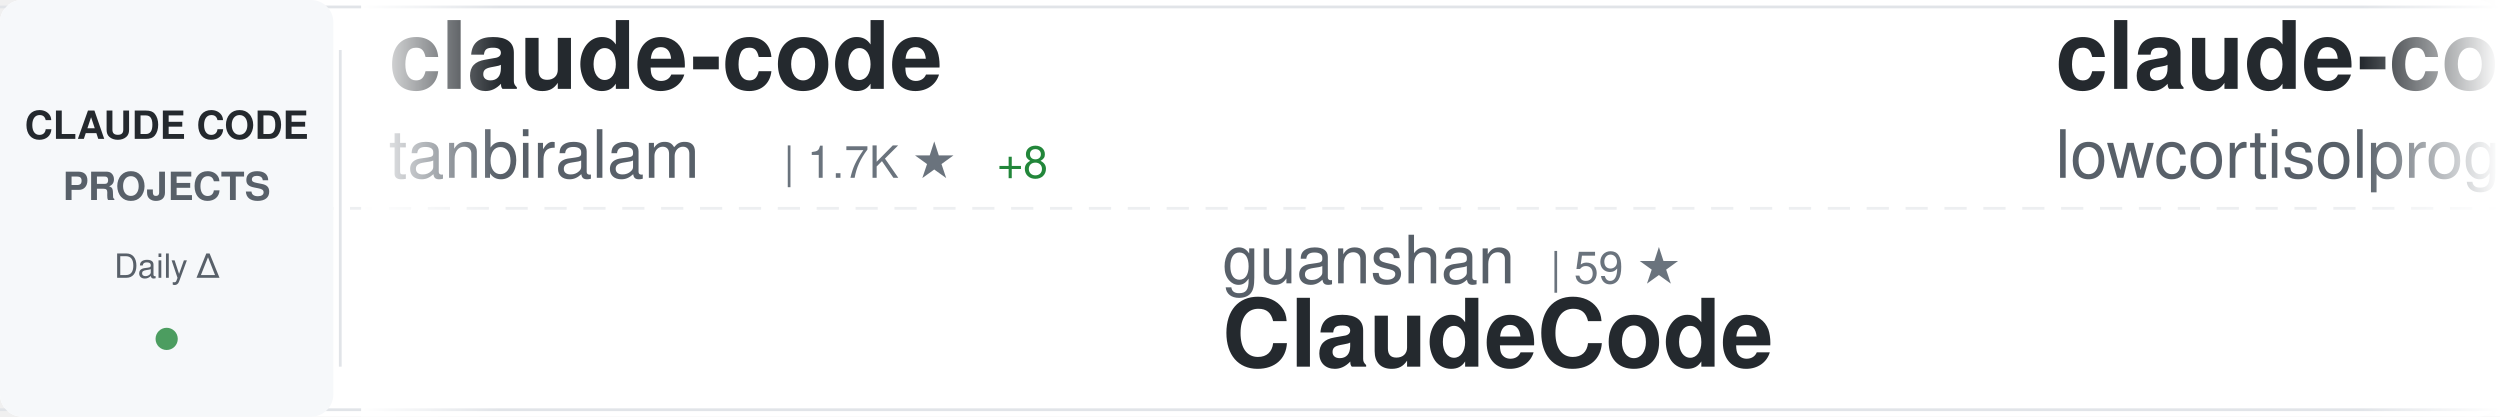
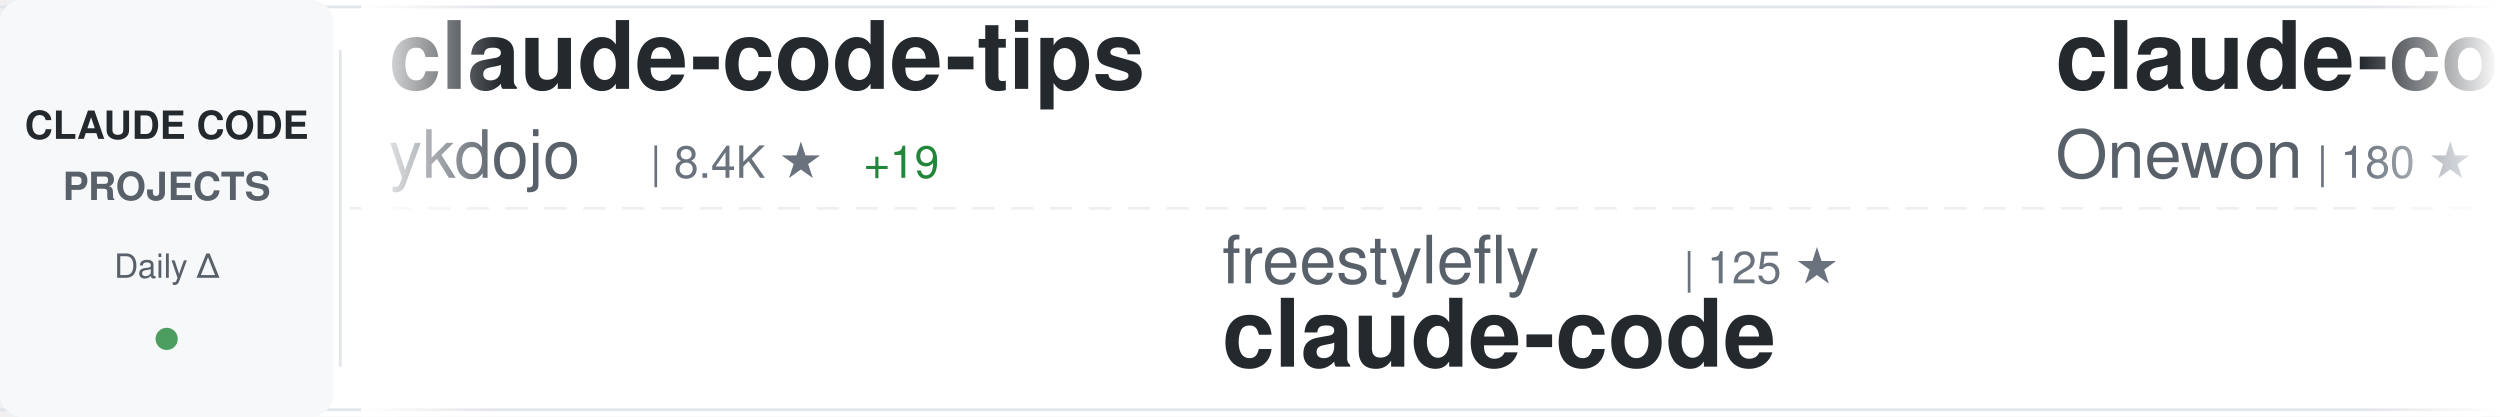
<svg xmlns="http://www.w3.org/2000/svg" width="900" height="150">
  <defs>
    <linearGradient id="awesomeLeftFade" x1="0%" y1="0%" x2="100%" y2="0%">
      <stop offset="0%" style="stop-color:#ffffff;stop-opacity:1" />
      <stop offset="100%" style="stop-color:#ffffff;stop-opacity:0" />
    </linearGradient>
    <linearGradient id="awesomeRightFade" x1="0%" y1="0%" x2="100%" y2="0%">
      <stop offset="0%" style="stop-color:#ffffff;stop-opacity:0" />
      <stop offset="100%" style="stop-color:#ffffff;stop-opacity:1" />
    </linearGradient>
  </defs>
  <rect width="900" height="150" fill="#ffffff" rx="8" />
  <rect x="0" y="2" width="900" height="1" fill="#e1e4e8" />
  <rect x="0" y="147" width="900" height="1" fill="#e1e4e8" />
  <line x1="0" y1="75" x2="900" y2="75" stroke="#e1e4e8" stroke-width="1" stroke-dasharray="8 6" opacity="0.6" />
  <rect x="0" y="0" width="120" height="150" fill="#f6f8fa" rx="8" />
  <text x="60" y="50" font-family="-apple-system, BlinkMacSystemFont, 'Segoe UI', Helvetica, Arial, sans-serif" font-size="14" font-weight="600" fill="#24292e" text-anchor="middle">CLAUDE CODE</text>
  <text x="60" y="72" font-family="-apple-system, BlinkMacSystemFont, 'Segoe UI', Helvetica, Arial, sans-serif" font-size="14" font-weight="600" fill="#586069" text-anchor="middle">PROJECTS</text>
  <text x="60" y="100" font-family="-apple-system, BlinkMacSystemFont, 'Segoe UI', Helvetica, Arial, sans-serif" font-size="12" font-weight="500" fill="#586069" text-anchor="middle">Daily Δ</text>
  <circle cx="60" cy="122" r="4" fill="#22863a" opacity="0.8" />
  <rect x="122" y="18" width="1" height="114" fill="#e1e4e8" />
  <clipPath id="awesomeTickerClip">
    <rect x="130" y="0" width="770" height="150" />
  </clipPath>
  <g clip-path="url(#awesomeTickerClip)">
    <g id="awesomeTickerItems">
      <animateTransform attributeName="transform" attributeType="XML" type="translate" from="0 0" to="-3000 0" dur="54s" repeatCount="indefinite" />
      <g transform="translate(0, 0)">
-         <text x="140" y="32" font-family="-apple-system, BlinkMacSystemFont, 'Segoe UI', Helvetica, Arial, sans-serif" font-size="34" font-weight="600" fill="#24292e">claude-code</text>
-         <text x="140" y="64" font-family="-apple-system, BlinkMacSystemFont, 'Segoe UI', Helvetica, Arial, sans-serif" font-size="24" font-weight="400" fill="#586069">tanbiralam</text>
-         <text x="282" y="64" font-family="-apple-system, BlinkMacSystemFont, 'Segoe UI', Helvetica, Arial, sans-serif" font-size="16" font-weight="500" fill="#6a737d">| 1.7K ★</text>
-         <text x="359" y="64" font-family="-apple-system, BlinkMacSystemFont, 'Segoe UI', Helvetica, Arial, sans-serif" font-size="16" font-weight="500" fill="#22863a"> +8</text>
+         <text x="140" y="32" font-family="-apple-system, BlinkMacSystemFont, 'Segoe UI', Helvetica, Arial, sans-serif" font-size="34" font-weight="600" fill="#24292e">claude-code-tips</text>
+         <text x="140" y="64" font-family="-apple-system, BlinkMacSystemFont, 'Segoe UI', Helvetica, Arial, sans-serif" font-size="24" font-weight="400" fill="#586069">ykdojo</text>
+         <text x="234" y="64" font-family="-apple-system, BlinkMacSystemFont, 'Segoe UI', Helvetica, Arial, sans-serif" font-size="16" font-weight="500" fill="#6a737d">| 8.4K ★</text>
+         <text x="311" y="64" font-family="-apple-system, BlinkMacSystemFont, 'Segoe UI', Helvetica, Arial, sans-serif" font-size="16" font-weight="500" fill="#22863a"> +19</text>
      </g>
      <g transform="translate(300, 0)">
-         <text x="140" y="102" font-family="-apple-system, BlinkMacSystemFont, 'Segoe UI', Helvetica, Arial, sans-serif" font-size="24" font-weight="400" fill="#586069">guanshan</text>
-         <text x="258" y="102" font-family="-apple-system, BlinkMacSystemFont, 'Segoe UI', Helvetica, Arial, sans-serif" font-size="16" font-weight="500" fill="#6a737d">| 59 ★</text>
-         <text x="140" y="132" font-family="-apple-system, BlinkMacSystemFont, 'Segoe UI', Helvetica, Arial, sans-serif" font-size="34" font-weight="600" fill="#24292e">ClaudeCode</text>
+         <text x="140" y="102" font-family="-apple-system, BlinkMacSystemFont, 'Segoe UI', Helvetica, Arial, sans-serif" font-size="24" font-weight="400" fill="#586069">freestylefly</text>
+         <text x="306" y="102" font-family="-apple-system, BlinkMacSystemFont, 'Segoe UI', Helvetica, Arial, sans-serif" font-size="16" font-weight="500" fill="#6a737d">| 125 ★</text>
+         <text x="140" y="132" font-family="-apple-system, BlinkMacSystemFont, 'Segoe UI', Helvetica, Arial, sans-serif" font-size="34" font-weight="600" fill="#24292e">claude-code</text>
      </g>
      <g transform="translate(600, 0)">
        <text x="140" y="32" font-family="-apple-system, BlinkMacSystemFont, 'Segoe UI', Helvetica, Arial, sans-serif" font-size="34" font-weight="600" fill="#24292e">claude-code</text>
-         <text x="140" y="64" font-family="-apple-system, BlinkMacSystemFont, 'Segoe UI', Helvetica, Arial, sans-serif" font-size="24" font-weight="400" fill="#586069">lowcortisolprogrammer</text>
-         <text x="414" y="64" font-family="-apple-system, BlinkMacSystemFont, 'Segoe UI', Helvetica, Arial, sans-serif" font-size="16" font-weight="500" fill="#6a737d">| 171 ★</text>
+         <text x="140" y="64" font-family="-apple-system, BlinkMacSystemFont, 'Segoe UI', Helvetica, Arial, sans-serif" font-size="24" font-weight="400" fill="#586069">Onewon</text>
+         <text x="234" y="64" font-family="-apple-system, BlinkMacSystemFont, 'Segoe UI', Helvetica, Arial, sans-serif" font-size="16" font-weight="500" fill="#6a737d">| 180 ★</text>
      </g>
      <g transform="translate(900, 0)">
-         <text x="140" y="102" font-family="-apple-system, BlinkMacSystemFont, 'Segoe UI', Helvetica, Arial, sans-serif" font-size="24" font-weight="400" fill="#586069">repowise-dev</text>
-         <text x="306" y="102" font-family="-apple-system, BlinkMacSystemFont, 'Segoe UI', Helvetica, Arial, sans-serif" font-size="16" font-weight="500" fill="#6a737d">| 1.0K ★</text>
-         <text x="383" y="102" font-family="-apple-system, BlinkMacSystemFont, 'Segoe UI', Helvetica, Arial, sans-serif" font-size="16" font-weight="500" fill="#22863a"> +16</text>
-         <text x="140" y="132" font-family="-apple-system, BlinkMacSystemFont, 'Segoe UI', Helvetica, Arial, sans-serif" font-size="34" font-weight="600" fill="#24292e">claude-code-prompts</text>
+         <text x="140" y="102" font-family="-apple-system, BlinkMacSystemFont, 'Segoe UI', Helvetica, Arial, sans-serif" font-size="24" font-weight="400" fill="#586069">pedrohcgs</text>
+         <text x="270" y="102" font-family="-apple-system, BlinkMacSystemFont, 'Segoe UI', Helvetica, Arial, sans-serif" font-size="16" font-weight="500" fill="#6a737d">| 1.1K ★</text>
+         <text x="347" y="102" font-family="-apple-system, BlinkMacSystemFont, 'Segoe UI', Helvetica, Arial, sans-serif" font-size="16" font-weight="500" fill="#22863a"> +6</text>
+         <text x="140" y="132" font-family="-apple-system, BlinkMacSystemFont, 'Segoe UI', Helvetica, Arial, sans-serif" font-size="34" font-weight="600" fill="#24292e">claude-code-my-workflow</text>
      </g>
      <g transform="translate(1200, 0)">
-         <text x="140" y="32" font-family="-apple-system, BlinkMacSystemFont, 'Segoe UI', Helvetica, Arial, sans-serif" font-size="34" font-weight="600" fill="#24292e">awesome-claude-code-tool...</text>
-         <text x="140" y="64" font-family="-apple-system, BlinkMacSystemFont, 'Segoe UI', Helvetica, Arial, sans-serif" font-size="24" font-weight="400" fill="#586069">rohitg00</text>
-         <text x="258" y="64" font-family="-apple-system, BlinkMacSystemFont, 'Segoe UI', Helvetica, Arial, sans-serif" font-size="16" font-weight="500" fill="#6a737d">| 1.8K ★</text>
-         <text x="335" y="64" font-family="-apple-system, BlinkMacSystemFont, 'Segoe UI', Helvetica, Arial, sans-serif" font-size="16" font-weight="500" fill="#22863a"> +12</text>
+         <text x="140" y="32" font-family="-apple-system, BlinkMacSystemFont, 'Segoe UI', Helvetica, Arial, sans-serif" font-size="34" font-weight="600" fill="#24292e">claude-code</text>
+         <text x="140" y="64" font-family="-apple-system, BlinkMacSystemFont, 'Segoe UI', Helvetica, Arial, sans-serif" font-size="24" font-weight="400" fill="#586069">Tinkeringg-Lab</text>
+         <text x="330" y="64" font-family="-apple-system, BlinkMacSystemFont, 'Segoe UI', Helvetica, Arial, sans-serif" font-size="16" font-weight="500" fill="#6a737d">| 204 ★</text>
+         <text x="398" y="64" font-family="-apple-system, BlinkMacSystemFont, 'Segoe UI', Helvetica, Arial, sans-serif" font-size="16" font-weight="500" fill="#22863a"> +1</text>
      </g>
      <g transform="translate(1500, 0)">
-         <text x="140" y="102" font-family="-apple-system, BlinkMacSystemFont, 'Segoe UI', Helvetica, Arial, sans-serif" font-size="24" font-weight="400" fill="#586069">zebbern</text>
-         <text x="246" y="102" font-family="-apple-system, BlinkMacSystemFont, 'Segoe UI', Helvetica, Arial, sans-serif" font-size="16" font-weight="500" fill="#6a737d">| 4.2K ★</text>
-         <text x="323" y="102" font-family="-apple-system, BlinkMacSystemFont, 'Segoe UI', Helvetica, Arial, sans-serif" font-size="16" font-weight="500" fill="#22863a"> +6</text>
-         <text x="140" y="132" font-family="-apple-system, BlinkMacSystemFont, 'Segoe UI', Helvetica, Arial, sans-serif" font-size="34" font-weight="600" fill="#24292e">claude-code-guide</text>
+         <text x="140" y="102" font-family="-apple-system, BlinkMacSystemFont, 'Segoe UI', Helvetica, Arial, sans-serif" font-size="24" font-weight="400" fill="#586069">alex000kim</text>
+         <text x="282" y="102" font-family="-apple-system, BlinkMacSystemFont, 'Segoe UI', Helvetica, Arial, sans-serif" font-size="16" font-weight="500" fill="#6a737d">| 227 ★</text>
+         <text x="140" y="132" font-family="-apple-system, BlinkMacSystemFont, 'Segoe UI', Helvetica, Arial, sans-serif" font-size="34" font-weight="600" fill="#24292e">claude-code</text>
      </g>
      <g transform="translate(1800, 0)">
-         <text x="140" y="32" font-family="-apple-system, BlinkMacSystemFont, 'Segoe UI', Helvetica, Arial, sans-serif" font-size="34" font-weight="600" fill="#24292e">skills</text>
-         <text x="140" y="64" font-family="-apple-system, BlinkMacSystemFont, 'Segoe UI', Helvetica, Arial, sans-serif" font-size="24" font-weight="400" fill="#586069">anthropics</text>
-         <text x="282" y="64" font-family="-apple-system, BlinkMacSystemFont, 'Segoe UI', Helvetica, Arial, sans-serif" font-size="16" font-weight="500" fill="#6a737d">| 138.6K ★</text>
-         <text x="377" y="64" font-family="-apple-system, BlinkMacSystemFont, 'Segoe UI', Helvetica, Arial, sans-serif" font-size="16" font-weight="500" fill="#22863a"> +173</text>
+         <text x="140" y="32" font-family="-apple-system, BlinkMacSystemFont, 'Segoe UI', Helvetica, Arial, sans-serif" font-size="34" font-weight="600" fill="#24292e">claude-code-from-source</text>
+         <text x="140" y="64" font-family="-apple-system, BlinkMacSystemFont, 'Segoe UI', Helvetica, Arial, sans-serif" font-size="24" font-weight="400" fill="#586069">alejandrobalderas</text>
+         <text x="366" y="64" font-family="-apple-system, BlinkMacSystemFont, 'Segoe UI', Helvetica, Arial, sans-serif" font-size="16" font-weight="500" fill="#6a737d">| 2.0K ★</text>
+         <text x="443" y="64" font-family="-apple-system, BlinkMacSystemFont, 'Segoe UI', Helvetica, Arial, sans-serif" font-size="16" font-weight="500" fill="#22863a"> +76</text>
      </g>
      <g transform="translate(2100, 0)">
-         <text x="140" y="102" font-family="-apple-system, BlinkMacSystemFont, 'Segoe UI', Helvetica, Arial, sans-serif" font-size="24" font-weight="400" fill="#586069">fuergaosi233</text>
-         <text x="306" y="102" font-family="-apple-system, BlinkMacSystemFont, 'Segoe UI', Helvetica, Arial, sans-serif" font-size="16" font-weight="500" fill="#6a737d">| 2.6K ★</text>
-         <text x="383" y="102" font-family="-apple-system, BlinkMacSystemFont, 'Segoe UI', Helvetica, Arial, sans-serif" font-size="16" font-weight="500" fill="#22863a"> +2</text>
-         <text x="140" y="132" font-family="-apple-system, BlinkMacSystemFont, 'Segoe UI', Helvetica, Arial, sans-serif" font-size="34" font-weight="600" fill="#24292e">claude-code-proxy</text>
+         <text x="140" y="102" font-family="-apple-system, BlinkMacSystemFont, 'Segoe UI', Helvetica, Arial, sans-serif" font-size="24" font-weight="400" fill="#586069">ding113</text>
+         <text x="246" y="102" font-family="-apple-system, BlinkMacSystemFont, 'Segoe UI', Helvetica, Arial, sans-serif" font-size="16" font-weight="500" fill="#6a737d">| 2.9K ★</text>
+         <text x="323" y="102" font-family="-apple-system, BlinkMacSystemFont, 'Segoe UI', Helvetica, Arial, sans-serif" font-size="16" font-weight="500" fill="#22863a"> +5</text>
+         <text x="140" y="132" font-family="-apple-system, BlinkMacSystemFont, 'Segoe UI', Helvetica, Arial, sans-serif" font-size="34" font-weight="600" fill="#24292e">claude-code-hub</text>
      </g>
      <g transform="translate(2400, 0)">
-         <text x="140" y="32" font-family="-apple-system, BlinkMacSystemFont, 'Segoe UI', Helvetica, Arial, sans-serif" font-size="34" font-weight="600" fill="#24292e">claude-code-security-rev...</text>
-         <text x="140" y="64" font-family="-apple-system, BlinkMacSystemFont, 'Segoe UI', Helvetica, Arial, sans-serif" font-size="24" font-weight="400" fill="#586069">anthropics</text>
-         <text x="282" y="64" font-family="-apple-system, BlinkMacSystemFont, 'Segoe UI', Helvetica, Arial, sans-serif" font-size="16" font-weight="500" fill="#6a737d">| 4.7K ★</text>
-         <text x="359" y="64" font-family="-apple-system, BlinkMacSystemFont, 'Segoe UI', Helvetica, Arial, sans-serif" font-size="16" font-weight="500" fill="#22863a"> +14</text>
+         <text x="140" y="32" font-family="-apple-system, BlinkMacSystemFont, 'Segoe UI', Helvetica, Arial, sans-serif" font-size="34" font-weight="600" fill="#24292e">claude-code-pm-course</text>
+         <text x="140" y="64" font-family="-apple-system, BlinkMacSystemFont, 'Segoe UI', Helvetica, Arial, sans-serif" font-size="24" font-weight="400" fill="#586069">carlvellotti</text>
+         <text x="306" y="64" font-family="-apple-system, BlinkMacSystemFont, 'Segoe UI', Helvetica, Arial, sans-serif" font-size="16" font-weight="500" fill="#6a737d">| 2.0K ★</text>
+         <text x="383" y="64" font-family="-apple-system, BlinkMacSystemFont, 'Segoe UI', Helvetica, Arial, sans-serif" font-size="16" font-weight="500" fill="#22863a"> +4</text>
      </g>
      <g transform="translate(2700, 0)">
-         <text x="140" y="102" font-family="-apple-system, BlinkMacSystemFont, 'Segoe UI', Helvetica, Arial, sans-serif" font-size="24" font-weight="400" fill="#586069">1rgs</text>
-         <text x="210" y="102" font-family="-apple-system, BlinkMacSystemFont, 'Segoe UI', Helvetica, Arial, sans-serif" font-size="16" font-weight="500" fill="#6a737d">| 3.6K ★</text>
-         <text x="287" y="102" font-family="-apple-system, BlinkMacSystemFont, 'Segoe UI', Helvetica, Arial, sans-serif" font-size="16" font-weight="500" fill="#22863a"> +3</text>
-         <text x="140" y="132" font-family="-apple-system, BlinkMacSystemFont, 'Segoe UI', Helvetica, Arial, sans-serif" font-size="34" font-weight="600" fill="#24292e">claude-code-proxy</text>
+         <text x="140" y="102" font-family="-apple-system, BlinkMacSystemFont, 'Segoe UI', Helvetica, Arial, sans-serif" font-size="24" font-weight="400" fill="#586069">wshobson</text>
+         <text x="258" y="102" font-family="-apple-system, BlinkMacSystemFont, 'Segoe UI', Helvetica, Arial, sans-serif" font-size="16" font-weight="500" fill="#6a737d">| 35.8K ★</text>
+         <text x="344" y="102" font-family="-apple-system, BlinkMacSystemFont, 'Segoe UI', Helvetica, Arial, sans-serif" font-size="16" font-weight="500" fill="#22863a"> +56</text>
+         <text x="140" y="132" font-family="-apple-system, BlinkMacSystemFont, 'Segoe UI', Helvetica, Arial, sans-serif" font-size="34" font-weight="600" fill="#24292e">agents</text>
      </g>
      <g transform="translate(3000, 0)">
-         <text x="140" y="32" font-family="-apple-system, BlinkMacSystemFont, 'Segoe UI', Helvetica, Arial, sans-serif" font-size="34" font-weight="600" fill="#24292e">claude-code</text>
-         <text x="140" y="64" font-family="-apple-system, BlinkMacSystemFont, 'Segoe UI', Helvetica, Arial, sans-serif" font-size="24" font-weight="400" fill="#586069">tanbiralam</text>
-         <text x="282" y="64" font-family="-apple-system, BlinkMacSystemFont, 'Segoe UI', Helvetica, Arial, sans-serif" font-size="16" font-weight="500" fill="#6a737d">| 1.7K ★</text>
-         <text x="359" y="64" font-family="-apple-system, BlinkMacSystemFont, 'Segoe UI', Helvetica, Arial, sans-serif" font-size="16" font-weight="500" fill="#22863a"> +8</text>
+         <text x="140" y="32" font-family="-apple-system, BlinkMacSystemFont, 'Segoe UI', Helvetica, Arial, sans-serif" font-size="34" font-weight="600" fill="#24292e">claude-code-tips</text>
+         <text x="140" y="64" font-family="-apple-system, BlinkMacSystemFont, 'Segoe UI', Helvetica, Arial, sans-serif" font-size="24" font-weight="400" fill="#586069">ykdojo</text>
+         <text x="234" y="64" font-family="-apple-system, BlinkMacSystemFont, 'Segoe UI', Helvetica, Arial, sans-serif" font-size="16" font-weight="500" fill="#6a737d">| 8.4K ★</text>
+         <text x="311" y="64" font-family="-apple-system, BlinkMacSystemFont, 'Segoe UI', Helvetica, Arial, sans-serif" font-size="16" font-weight="500" fill="#22863a"> +19</text>
      </g>
      <g transform="translate(3300, 0)">
-         <text x="140" y="102" font-family="-apple-system, BlinkMacSystemFont, 'Segoe UI', Helvetica, Arial, sans-serif" font-size="24" font-weight="400" fill="#586069">guanshan</text>
-         <text x="258" y="102" font-family="-apple-system, BlinkMacSystemFont, 'Segoe UI', Helvetica, Arial, sans-serif" font-size="16" font-weight="500" fill="#6a737d">| 59 ★</text>
-         <text x="140" y="132" font-family="-apple-system, BlinkMacSystemFont, 'Segoe UI', Helvetica, Arial, sans-serif" font-size="34" font-weight="600" fill="#24292e">ClaudeCode</text>
+         <text x="140" y="102" font-family="-apple-system, BlinkMacSystemFont, 'Segoe UI', Helvetica, Arial, sans-serif" font-size="24" font-weight="400" fill="#586069">freestylefly</text>
+         <text x="306" y="102" font-family="-apple-system, BlinkMacSystemFont, 'Segoe UI', Helvetica, Arial, sans-serif" font-size="16" font-weight="500" fill="#6a737d">| 125 ★</text>
+         <text x="140" y="132" font-family="-apple-system, BlinkMacSystemFont, 'Segoe UI', Helvetica, Arial, sans-serif" font-size="34" font-weight="600" fill="#24292e">claude-code</text>
      </g>
      <g transform="translate(3600, 0)">
        <text x="140" y="32" font-family="-apple-system, BlinkMacSystemFont, 'Segoe UI', Helvetica, Arial, sans-serif" font-size="34" font-weight="600" fill="#24292e">claude-code</text>
-         <text x="140" y="64" font-family="-apple-system, BlinkMacSystemFont, 'Segoe UI', Helvetica, Arial, sans-serif" font-size="24" font-weight="400" fill="#586069">lowcortisolprogrammer</text>
-         <text x="414" y="64" font-family="-apple-system, BlinkMacSystemFont, 'Segoe UI', Helvetica, Arial, sans-serif" font-size="16" font-weight="500" fill="#6a737d">| 171 ★</text>
+         <text x="140" y="64" font-family="-apple-system, BlinkMacSystemFont, 'Segoe UI', Helvetica, Arial, sans-serif" font-size="24" font-weight="400" fill="#586069">Onewon</text>
+         <text x="234" y="64" font-family="-apple-system, BlinkMacSystemFont, 'Segoe UI', Helvetica, Arial, sans-serif" font-size="16" font-weight="500" fill="#6a737d">| 180 ★</text>
      </g>
      <g transform="translate(3900, 0)">
-         <text x="140" y="102" font-family="-apple-system, BlinkMacSystemFont, 'Segoe UI', Helvetica, Arial, sans-serif" font-size="24" font-weight="400" fill="#586069">repowise-dev</text>
-         <text x="306" y="102" font-family="-apple-system, BlinkMacSystemFont, 'Segoe UI', Helvetica, Arial, sans-serif" font-size="16" font-weight="500" fill="#6a737d">| 1.0K ★</text>
-         <text x="383" y="102" font-family="-apple-system, BlinkMacSystemFont, 'Segoe UI', Helvetica, Arial, sans-serif" font-size="16" font-weight="500" fill="#22863a"> +16</text>
-         <text x="140" y="132" font-family="-apple-system, BlinkMacSystemFont, 'Segoe UI', Helvetica, Arial, sans-serif" font-size="34" font-weight="600" fill="#24292e">claude-code-prompts</text>
+         <text x="140" y="102" font-family="-apple-system, BlinkMacSystemFont, 'Segoe UI', Helvetica, Arial, sans-serif" font-size="24" font-weight="400" fill="#586069">pedrohcgs</text>
+         <text x="270" y="102" font-family="-apple-system, BlinkMacSystemFont, 'Segoe UI', Helvetica, Arial, sans-serif" font-size="16" font-weight="500" fill="#6a737d">| 1.1K ★</text>
+         <text x="347" y="102" font-family="-apple-system, BlinkMacSystemFont, 'Segoe UI', Helvetica, Arial, sans-serif" font-size="16" font-weight="500" fill="#22863a"> +6</text>
+         <text x="140" y="132" font-family="-apple-system, BlinkMacSystemFont, 'Segoe UI', Helvetica, Arial, sans-serif" font-size="34" font-weight="600" fill="#24292e">claude-code-my-workflow</text>
      </g>
    </g>
  </g>
  <rect x="130" y="0" width="50" height="150" fill="url(#awesomeLeftFade)" />
  <rect x="850" y="0" width="50" height="150" fill="url(#awesomeRightFade)" />
</svg>
